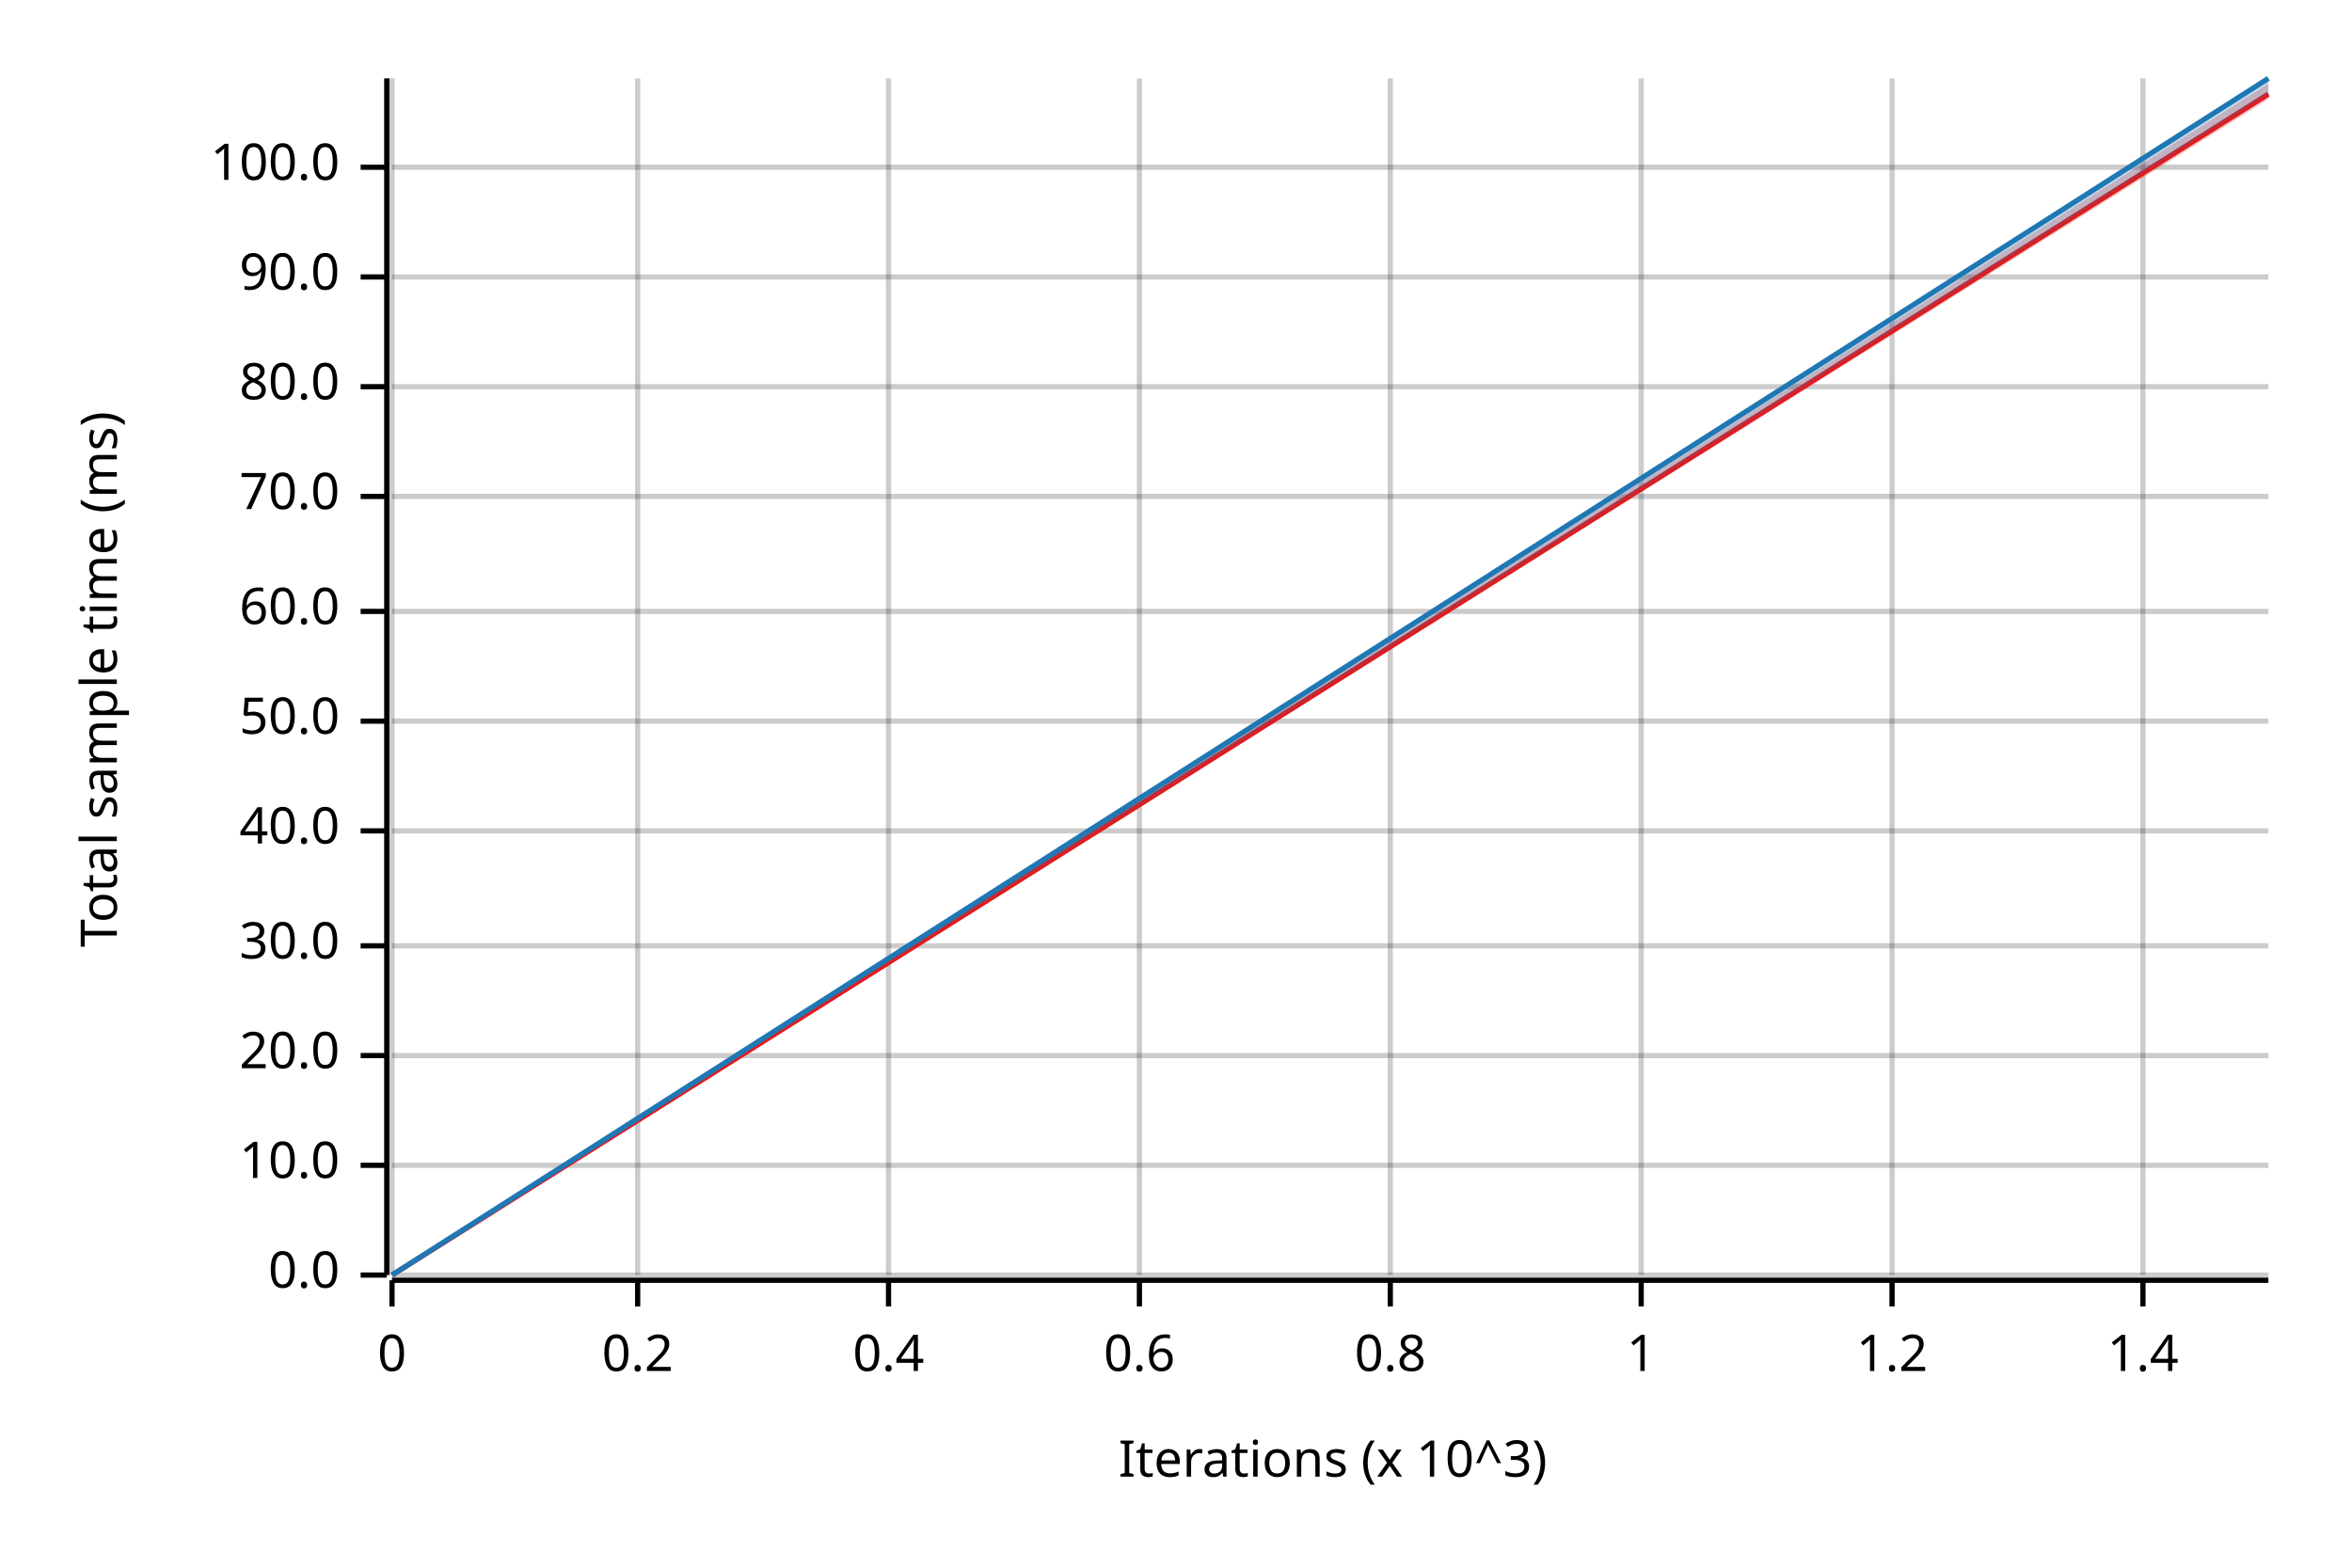
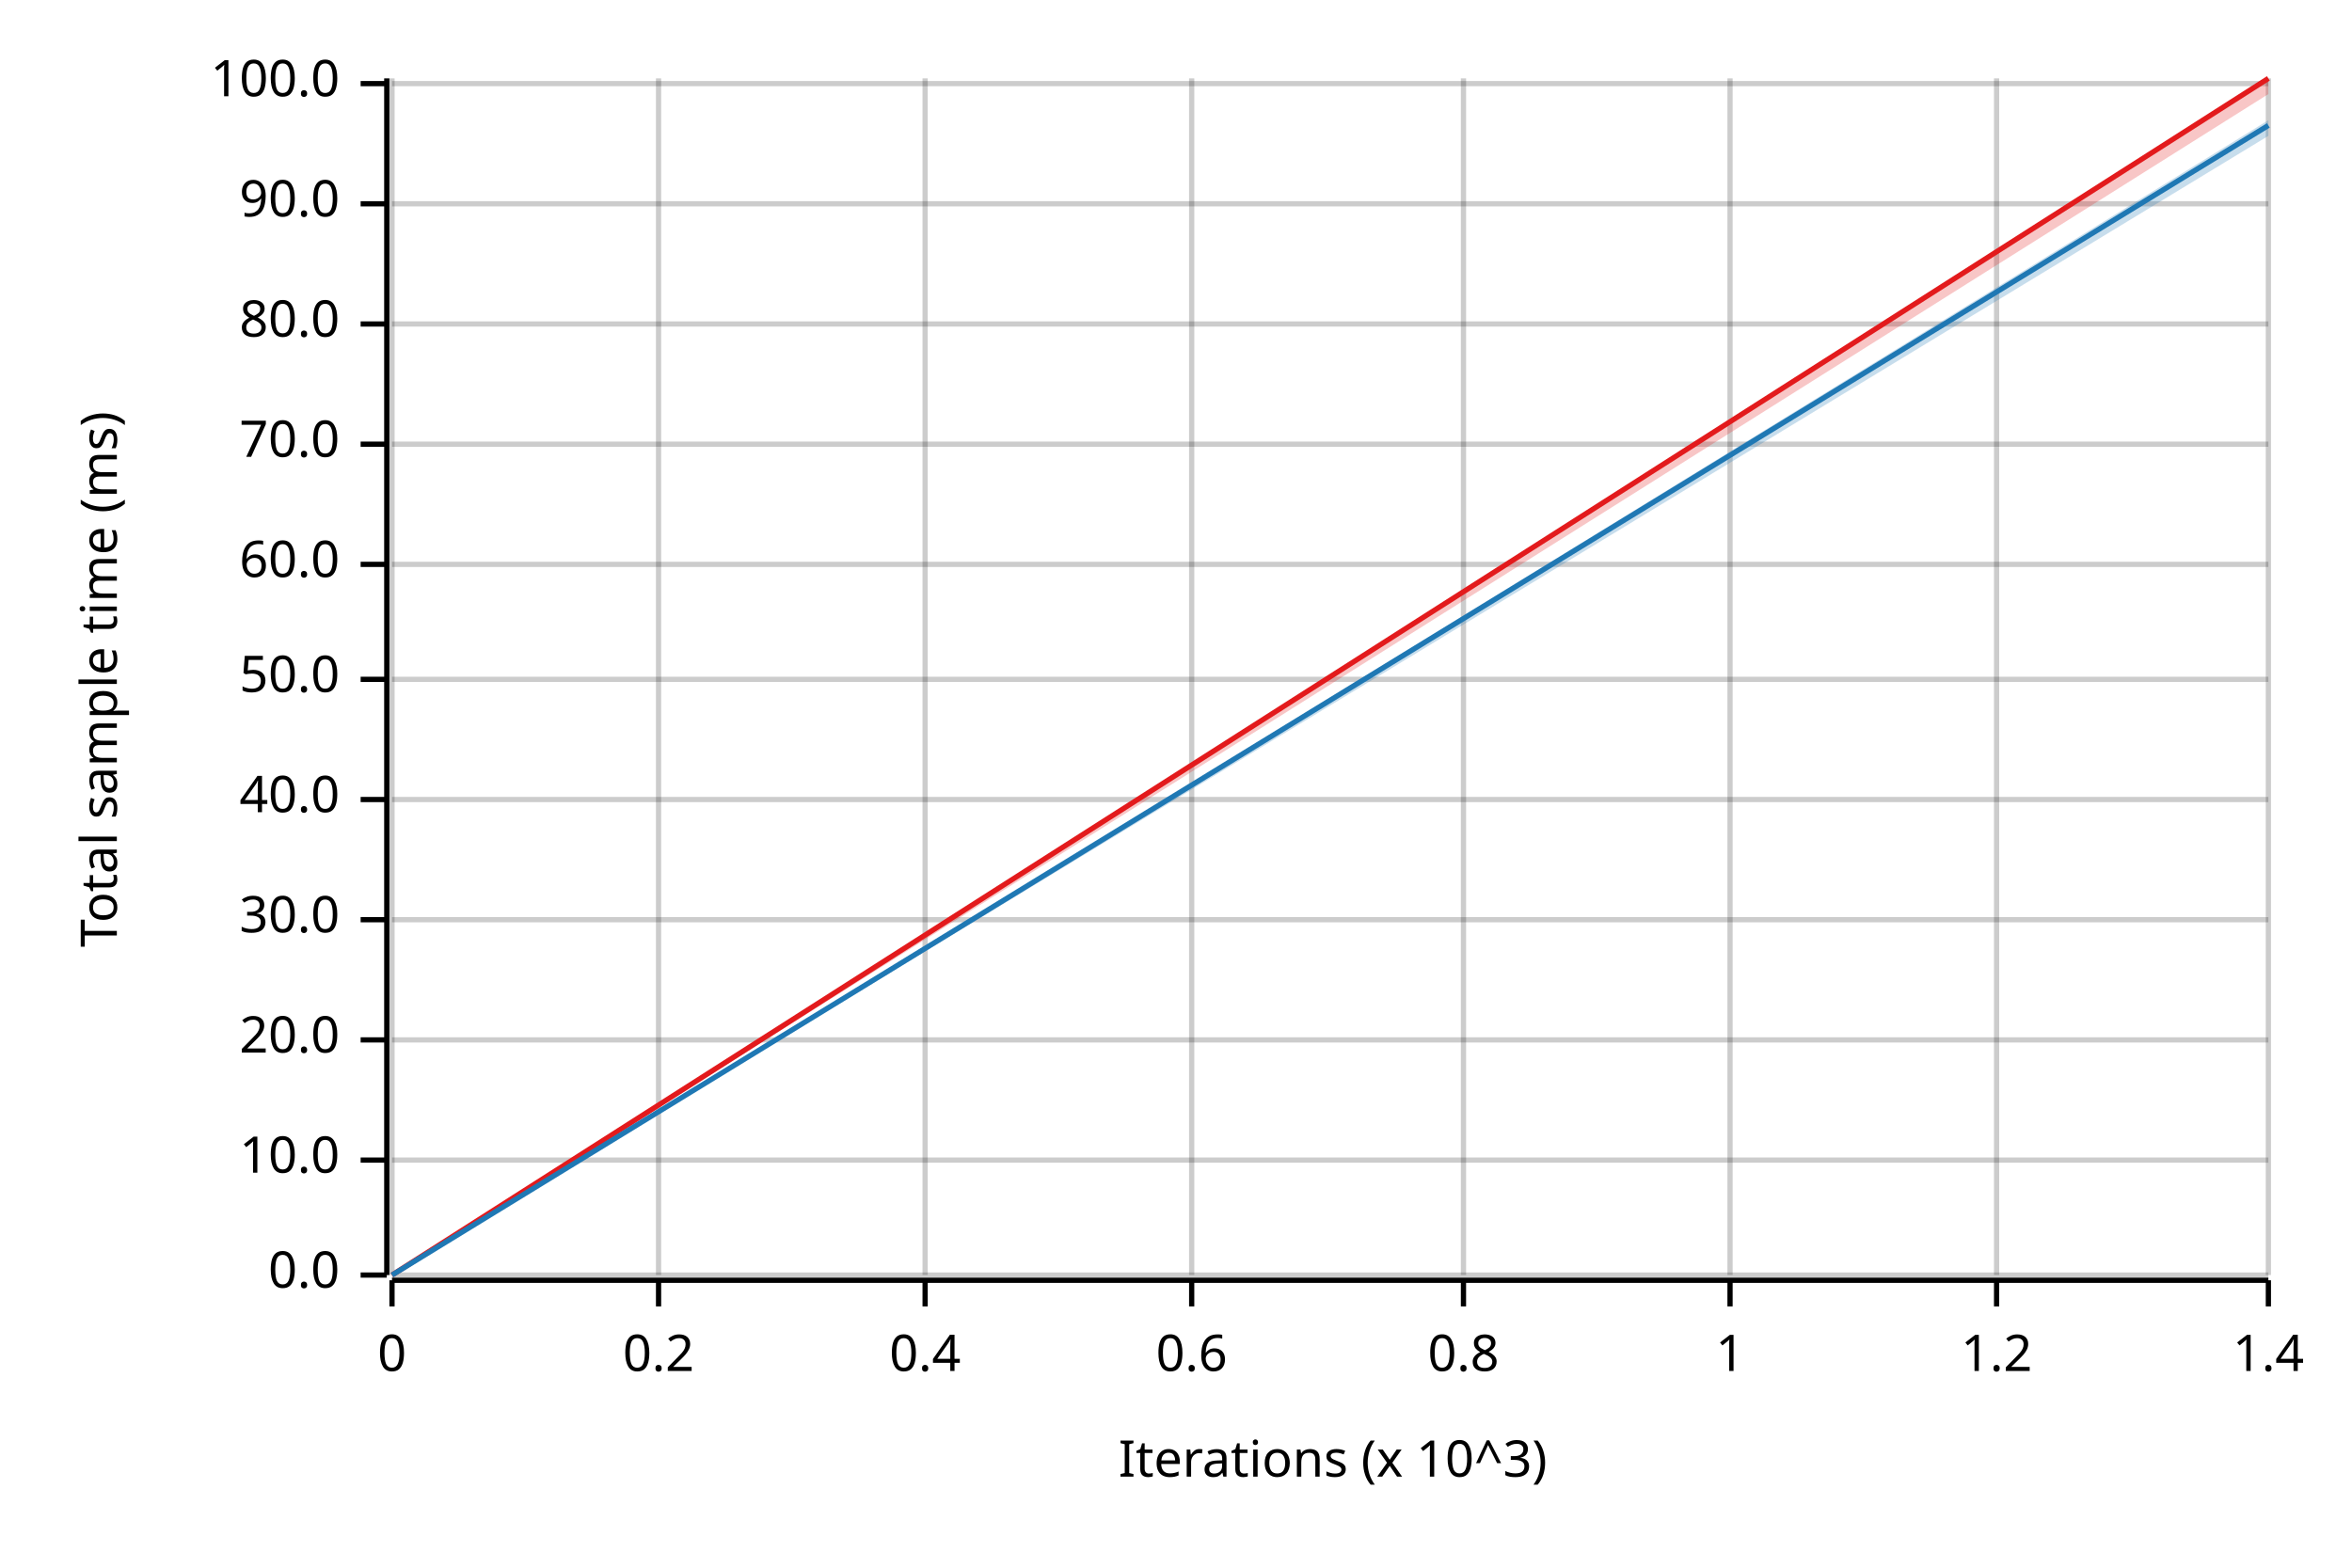
<svg xmlns="http://www.w3.org/2000/svg" width="450" height="300" viewBox="0 0 450 300">
  <text x="15" y="130" dy="0.76em" text-anchor="middle" font-family="sans-serif" font-size="9.677" opacity="1" fill="#000000" transform="rotate(270, 15, 130)">
Total sample time (ms)
</text>
  <text x="255" y="285" dy="-0.5ex" text-anchor="middle" font-family="sans-serif" font-size="9.677" opacity="1" fill="#000000">
Iterations (x 10^3)
</text>
  <line opacity="0.2" stroke="#000000" stroke-width="1" x1="75" y1="244" x2="75" y2="15" />
-   <line opacity="0.2" stroke="#000000" stroke-width="1" x1="122" y1="244" x2="122" y2="15" />
-   <line opacity="0.2" stroke="#000000" stroke-width="1" x1="170" y1="244" x2="170" y2="15" />
-   <line opacity="0.2" stroke="#000000" stroke-width="1" x1="218" y1="244" x2="218" y2="15" />
-   <line opacity="0.2" stroke="#000000" stroke-width="1" x1="266" y1="244" x2="266" y2="15" />
-   <line opacity="0.2" stroke="#000000" stroke-width="1" x1="314" y1="244" x2="314" y2="15" />
-   <line opacity="0.2" stroke="#000000" stroke-width="1" x1="362" y1="244" x2="362" y2="15" />
-   <line opacity="0.2" stroke="#000000" stroke-width="1" x1="410" y1="244" x2="410" y2="15" />
+   <line opacity="0.2" stroke="#000000" stroke-width="1" x1="126" y1="244" x2="126" y2="15" />
+   <line opacity="0.2" stroke="#000000" stroke-width="1" x1="177" y1="244" x2="177" y2="15" />
+   <line opacity="0.2" stroke="#000000" stroke-width="1" x1="228" y1="244" x2="228" y2="15" />
+   <line opacity="0.2" stroke="#000000" stroke-width="1" x1="280" y1="244" x2="280" y2="15" />
+   <line opacity="0.2" stroke="#000000" stroke-width="1" x1="331" y1="244" x2="331" y2="15" />
+   <line opacity="0.2" stroke="#000000" stroke-width="1" x1="382" y1="244" x2="382" y2="15" />
+   <line opacity="0.2" stroke="#000000" stroke-width="1" x1="434" y1="244" x2="434" y2="15" />
  <line opacity="0.2" stroke="#000000" stroke-width="1" x1="75" y1="244" x2="434" y2="244" />
-   <line opacity="0.2" stroke="#000000" stroke-width="1" x1="75" y1="223" x2="434" y2="223" />
-   <line opacity="0.2" stroke="#000000" stroke-width="1" x1="75" y1="202" x2="434" y2="202" />
-   <line opacity="0.2" stroke="#000000" stroke-width="1" x1="75" y1="181" x2="434" y2="181" />
-   <line opacity="0.2" stroke="#000000" stroke-width="1" x1="75" y1="159" x2="434" y2="159" />
-   <line opacity="0.2" stroke="#000000" stroke-width="1" x1="75" y1="138" x2="434" y2="138" />
-   <line opacity="0.2" stroke="#000000" stroke-width="1" x1="75" y1="117" x2="434" y2="117" />
-   <line opacity="0.2" stroke="#000000" stroke-width="1" x1="75" y1="95" x2="434" y2="95" />
-   <line opacity="0.2" stroke="#000000" stroke-width="1" x1="75" y1="74" x2="434" y2="74" />
-   <line opacity="0.2" stroke="#000000" stroke-width="1" x1="75" y1="53" x2="434" y2="53" />
-   <line opacity="0.2" stroke="#000000" stroke-width="1" x1="75" y1="32" x2="434" y2="32" />
+   <line opacity="0.2" stroke="#000000" stroke-width="1" x1="75" y1="222" x2="434" y2="222" />
+   <line opacity="0.2" stroke="#000000" stroke-width="1" x1="75" y1="199" x2="434" y2="199" />
+   <line opacity="0.2" stroke="#000000" stroke-width="1" x1="75" y1="176" x2="434" y2="176" />
+   <line opacity="0.2" stroke="#000000" stroke-width="1" x1="75" y1="153" x2="434" y2="153" />
+   <line opacity="0.2" stroke="#000000" stroke-width="1" x1="75" y1="130" x2="434" y2="130" />
+   <line opacity="0.2" stroke="#000000" stroke-width="1" x1="75" y1="108" x2="434" y2="108" />
+   <line opacity="0.2" stroke="#000000" stroke-width="1" x1="75" y1="85" x2="434" y2="85" />
+   <line opacity="0.2" stroke="#000000" stroke-width="1" x1="75" y1="62" x2="434" y2="62" />
+   <line opacity="0.2" stroke="#000000" stroke-width="1" x1="75" y1="39" x2="434" y2="39" />
+   <line opacity="0.2" stroke="#000000" stroke-width="1" x1="75" y1="16" x2="434" y2="16" />
  <polyline fill="none" opacity="1" stroke="#000000" stroke-width="1" points="74,15 74,244 " />
  <text x="65" y="244" dy="0.5ex" text-anchor="end" font-family="sans-serif" font-size="9.677" opacity="1" fill="#000000">
0.0
</text>
  <polyline fill="none" opacity="1" stroke="#000000" stroke-width="1" points="69,244 74,244 " />
-   <text x="65" y="223" dy="0.5ex" text-anchor="end" font-family="sans-serif" font-size="9.677" opacity="1" fill="#000000">
+   <text x="65" y="222" dy="0.5ex" text-anchor="end" font-family="sans-serif" font-size="9.677" opacity="1" fill="#000000">
10.0
</text>
-   <polyline fill="none" opacity="1" stroke="#000000" stroke-width="1" points="69,223 74,223 " />
-   <text x="65" y="202" dy="0.5ex" text-anchor="end" font-family="sans-serif" font-size="9.677" opacity="1" fill="#000000">
+   <polyline fill="none" opacity="1" stroke="#000000" stroke-width="1" points="69,222 74,222 " />
+   <text x="65" y="199" dy="0.5ex" text-anchor="end" font-family="sans-serif" font-size="9.677" opacity="1" fill="#000000">
20.0
</text>
-   <polyline fill="none" opacity="1" stroke="#000000" stroke-width="1" points="69,202 74,202 " />
-   <text x="65" y="181" dy="0.5ex" text-anchor="end" font-family="sans-serif" font-size="9.677" opacity="1" fill="#000000">
+   <polyline fill="none" opacity="1" stroke="#000000" stroke-width="1" points="69,199 74,199 " />
+   <text x="65" y="176" dy="0.5ex" text-anchor="end" font-family="sans-serif" font-size="9.677" opacity="1" fill="#000000">
30.0
</text>
-   <polyline fill="none" opacity="1" stroke="#000000" stroke-width="1" points="69,181 74,181 " />
-   <text x="65" y="159" dy="0.5ex" text-anchor="end" font-family="sans-serif" font-size="9.677" opacity="1" fill="#000000">
+   <polyline fill="none" opacity="1" stroke="#000000" stroke-width="1" points="69,176 74,176 " />
+   <text x="65" y="153" dy="0.5ex" text-anchor="end" font-family="sans-serif" font-size="9.677" opacity="1" fill="#000000">
40.0
</text>
-   <polyline fill="none" opacity="1" stroke="#000000" stroke-width="1" points="69,159 74,159 " />
-   <text x="65" y="138" dy="0.5ex" text-anchor="end" font-family="sans-serif" font-size="9.677" opacity="1" fill="#000000">
+   <polyline fill="none" opacity="1" stroke="#000000" stroke-width="1" points="69,153 74,153 " />
+   <text x="65" y="130" dy="0.5ex" text-anchor="end" font-family="sans-serif" font-size="9.677" opacity="1" fill="#000000">
50.0
</text>
-   <polyline fill="none" opacity="1" stroke="#000000" stroke-width="1" points="69,138 74,138 " />
-   <text x="65" y="117" dy="0.5ex" text-anchor="end" font-family="sans-serif" font-size="9.677" opacity="1" fill="#000000">
+   <polyline fill="none" opacity="1" stroke="#000000" stroke-width="1" points="69,130 74,130 " />
+   <text x="65" y="108" dy="0.5ex" text-anchor="end" font-family="sans-serif" font-size="9.677" opacity="1" fill="#000000">
60.0
</text>
-   <polyline fill="none" opacity="1" stroke="#000000" stroke-width="1" points="69,117 74,117 " />
-   <text x="65" y="95" dy="0.5ex" text-anchor="end" font-family="sans-serif" font-size="9.677" opacity="1" fill="#000000">
+   <polyline fill="none" opacity="1" stroke="#000000" stroke-width="1" points="69,108 74,108 " />
+   <text x="65" y="85" dy="0.5ex" text-anchor="end" font-family="sans-serif" font-size="9.677" opacity="1" fill="#000000">
70.0
</text>
-   <polyline fill="none" opacity="1" stroke="#000000" stroke-width="1" points="69,95 74,95 " />
-   <text x="65" y="74" dy="0.5ex" text-anchor="end" font-family="sans-serif" font-size="9.677" opacity="1" fill="#000000">
+   <polyline fill="none" opacity="1" stroke="#000000" stroke-width="1" points="69,85 74,85 " />
+   <text x="65" y="62" dy="0.5ex" text-anchor="end" font-family="sans-serif" font-size="9.677" opacity="1" fill="#000000">
80.0
</text>
-   <polyline fill="none" opacity="1" stroke="#000000" stroke-width="1" points="69,74 74,74 " />
-   <text x="65" y="53" dy="0.5ex" text-anchor="end" font-family="sans-serif" font-size="9.677" opacity="1" fill="#000000">
+   <polyline fill="none" opacity="1" stroke="#000000" stroke-width="1" points="69,62 74,62 " />
+   <text x="65" y="39" dy="0.5ex" text-anchor="end" font-family="sans-serif" font-size="9.677" opacity="1" fill="#000000">
90.0
</text>
-   <polyline fill="none" opacity="1" stroke="#000000" stroke-width="1" points="69,53 74,53 " />
-   <text x="65" y="32" dy="0.5ex" text-anchor="end" font-family="sans-serif" font-size="9.677" opacity="1" fill="#000000">
+   <polyline fill="none" opacity="1" stroke="#000000" stroke-width="1" points="69,39 74,39 " />
+   <text x="65" y="16" dy="0.5ex" text-anchor="end" font-family="sans-serif" font-size="9.677" opacity="1" fill="#000000">
100.0
</text>
-   <polyline fill="none" opacity="1" stroke="#000000" stroke-width="1" points="69,32 74,32 " />
+   <polyline fill="none" opacity="1" stroke="#000000" stroke-width="1" points="69,16 74,16 " />
  <polyline fill="none" opacity="1" stroke="#000000" stroke-width="1" points="75,245 434,245 " />
  <text x="75" y="255" dy="0.76em" text-anchor="middle" font-family="sans-serif" font-size="9.677" opacity="1" fill="#000000">
0
</text>
  <polyline fill="none" opacity="1" stroke="#000000" stroke-width="1" points="75,245 75,250 " />
-   <text x="122" y="255" dy="0.76em" text-anchor="middle" font-family="sans-serif" font-size="9.677" opacity="1" fill="#000000">
+   <text x="126" y="255" dy="0.76em" text-anchor="middle" font-family="sans-serif" font-size="9.677" opacity="1" fill="#000000">
0.2
</text>
-   <polyline fill="none" opacity="1" stroke="#000000" stroke-width="1" points="122,245 122,250 " />
-   <text x="170" y="255" dy="0.76em" text-anchor="middle" font-family="sans-serif" font-size="9.677" opacity="1" fill="#000000">
+   <polyline fill="none" opacity="1" stroke="#000000" stroke-width="1" points="126,245 126,250 " />
+   <text x="177" y="255" dy="0.76em" text-anchor="middle" font-family="sans-serif" font-size="9.677" opacity="1" fill="#000000">
0.4
</text>
-   <polyline fill="none" opacity="1" stroke="#000000" stroke-width="1" points="170,245 170,250 " />
-   <text x="218" y="255" dy="0.76em" text-anchor="middle" font-family="sans-serif" font-size="9.677" opacity="1" fill="#000000">
+   <polyline fill="none" opacity="1" stroke="#000000" stroke-width="1" points="177,245 177,250 " />
+   <text x="228" y="255" dy="0.76em" text-anchor="middle" font-family="sans-serif" font-size="9.677" opacity="1" fill="#000000">
0.6
</text>
-   <polyline fill="none" opacity="1" stroke="#000000" stroke-width="1" points="218,245 218,250 " />
-   <text x="266" y="255" dy="0.76em" text-anchor="middle" font-family="sans-serif" font-size="9.677" opacity="1" fill="#000000">
+   <polyline fill="none" opacity="1" stroke="#000000" stroke-width="1" points="228,245 228,250 " />
+   <text x="280" y="255" dy="0.76em" text-anchor="middle" font-family="sans-serif" font-size="9.677" opacity="1" fill="#000000">
0.8
</text>
-   <polyline fill="none" opacity="1" stroke="#000000" stroke-width="1" points="266,245 266,250 " />
-   <text x="314" y="255" dy="0.76em" text-anchor="middle" font-family="sans-serif" font-size="9.677" opacity="1" fill="#000000">
+   <polyline fill="none" opacity="1" stroke="#000000" stroke-width="1" points="280,245 280,250 " />
+   <text x="331" y="255" dy="0.76em" text-anchor="middle" font-family="sans-serif" font-size="9.677" opacity="1" fill="#000000">
1
</text>
-   <polyline fill="none" opacity="1" stroke="#000000" stroke-width="1" points="314,245 314,250 " />
-   <text x="362" y="255" dy="0.76em" text-anchor="middle" font-family="sans-serif" font-size="9.677" opacity="1" fill="#000000">
+   <polyline fill="none" opacity="1" stroke="#000000" stroke-width="1" points="331,245 331,250 " />
+   <text x="382" y="255" dy="0.76em" text-anchor="middle" font-family="sans-serif" font-size="9.677" opacity="1" fill="#000000">
1.2
</text>
-   <polyline fill="none" opacity="1" stroke="#000000" stroke-width="1" points="362,245 362,250 " />
-   <text x="410" y="255" dy="0.76em" text-anchor="middle" font-family="sans-serif" font-size="9.677" opacity="1" fill="#000000">
+   <polyline fill="none" opacity="1" stroke="#000000" stroke-width="1" points="382,245 382,250 " />
+   <text x="434" y="255" dy="0.76em" text-anchor="middle" font-family="sans-serif" font-size="9.677" opacity="1" fill="#000000">
1.4
</text>
-   <polyline fill="none" opacity="1" stroke="#000000" stroke-width="1" points="410,245 410,250 " />
-   <polyline fill="none" opacity="1" stroke="#E31A1C" stroke-width="1" points="75,244 434,18 " />
-   <polygon opacity="0.25" fill="#E31A1C" points="75,244 434,19 434,16 " />
-   <polyline fill="none" opacity="1" stroke="#1F78B4" stroke-width="1" points="75,244 434,15 " />
-   <polygon opacity="0.25" fill="#1F78B4" points="75,244 434,18 434,15 " />
+   <polyline fill="none" opacity="1" stroke="#000000" stroke-width="1" points="434,245 434,250 " />
+   <polyline fill="none" opacity="1" stroke="#E31A1C" stroke-width="1" points="75,244 434,15 " />
+   <polygon opacity="0.25" fill="#E31A1C" points="75,244 434,18 434,15 " />
+   <polyline fill="none" opacity="1" stroke="#1F78B4" stroke-width="1" points="75,244 434,24 " />
+   <polygon opacity="0.25" fill="#1F78B4" points="75,244 434,26 434,23 " />
</svg>
